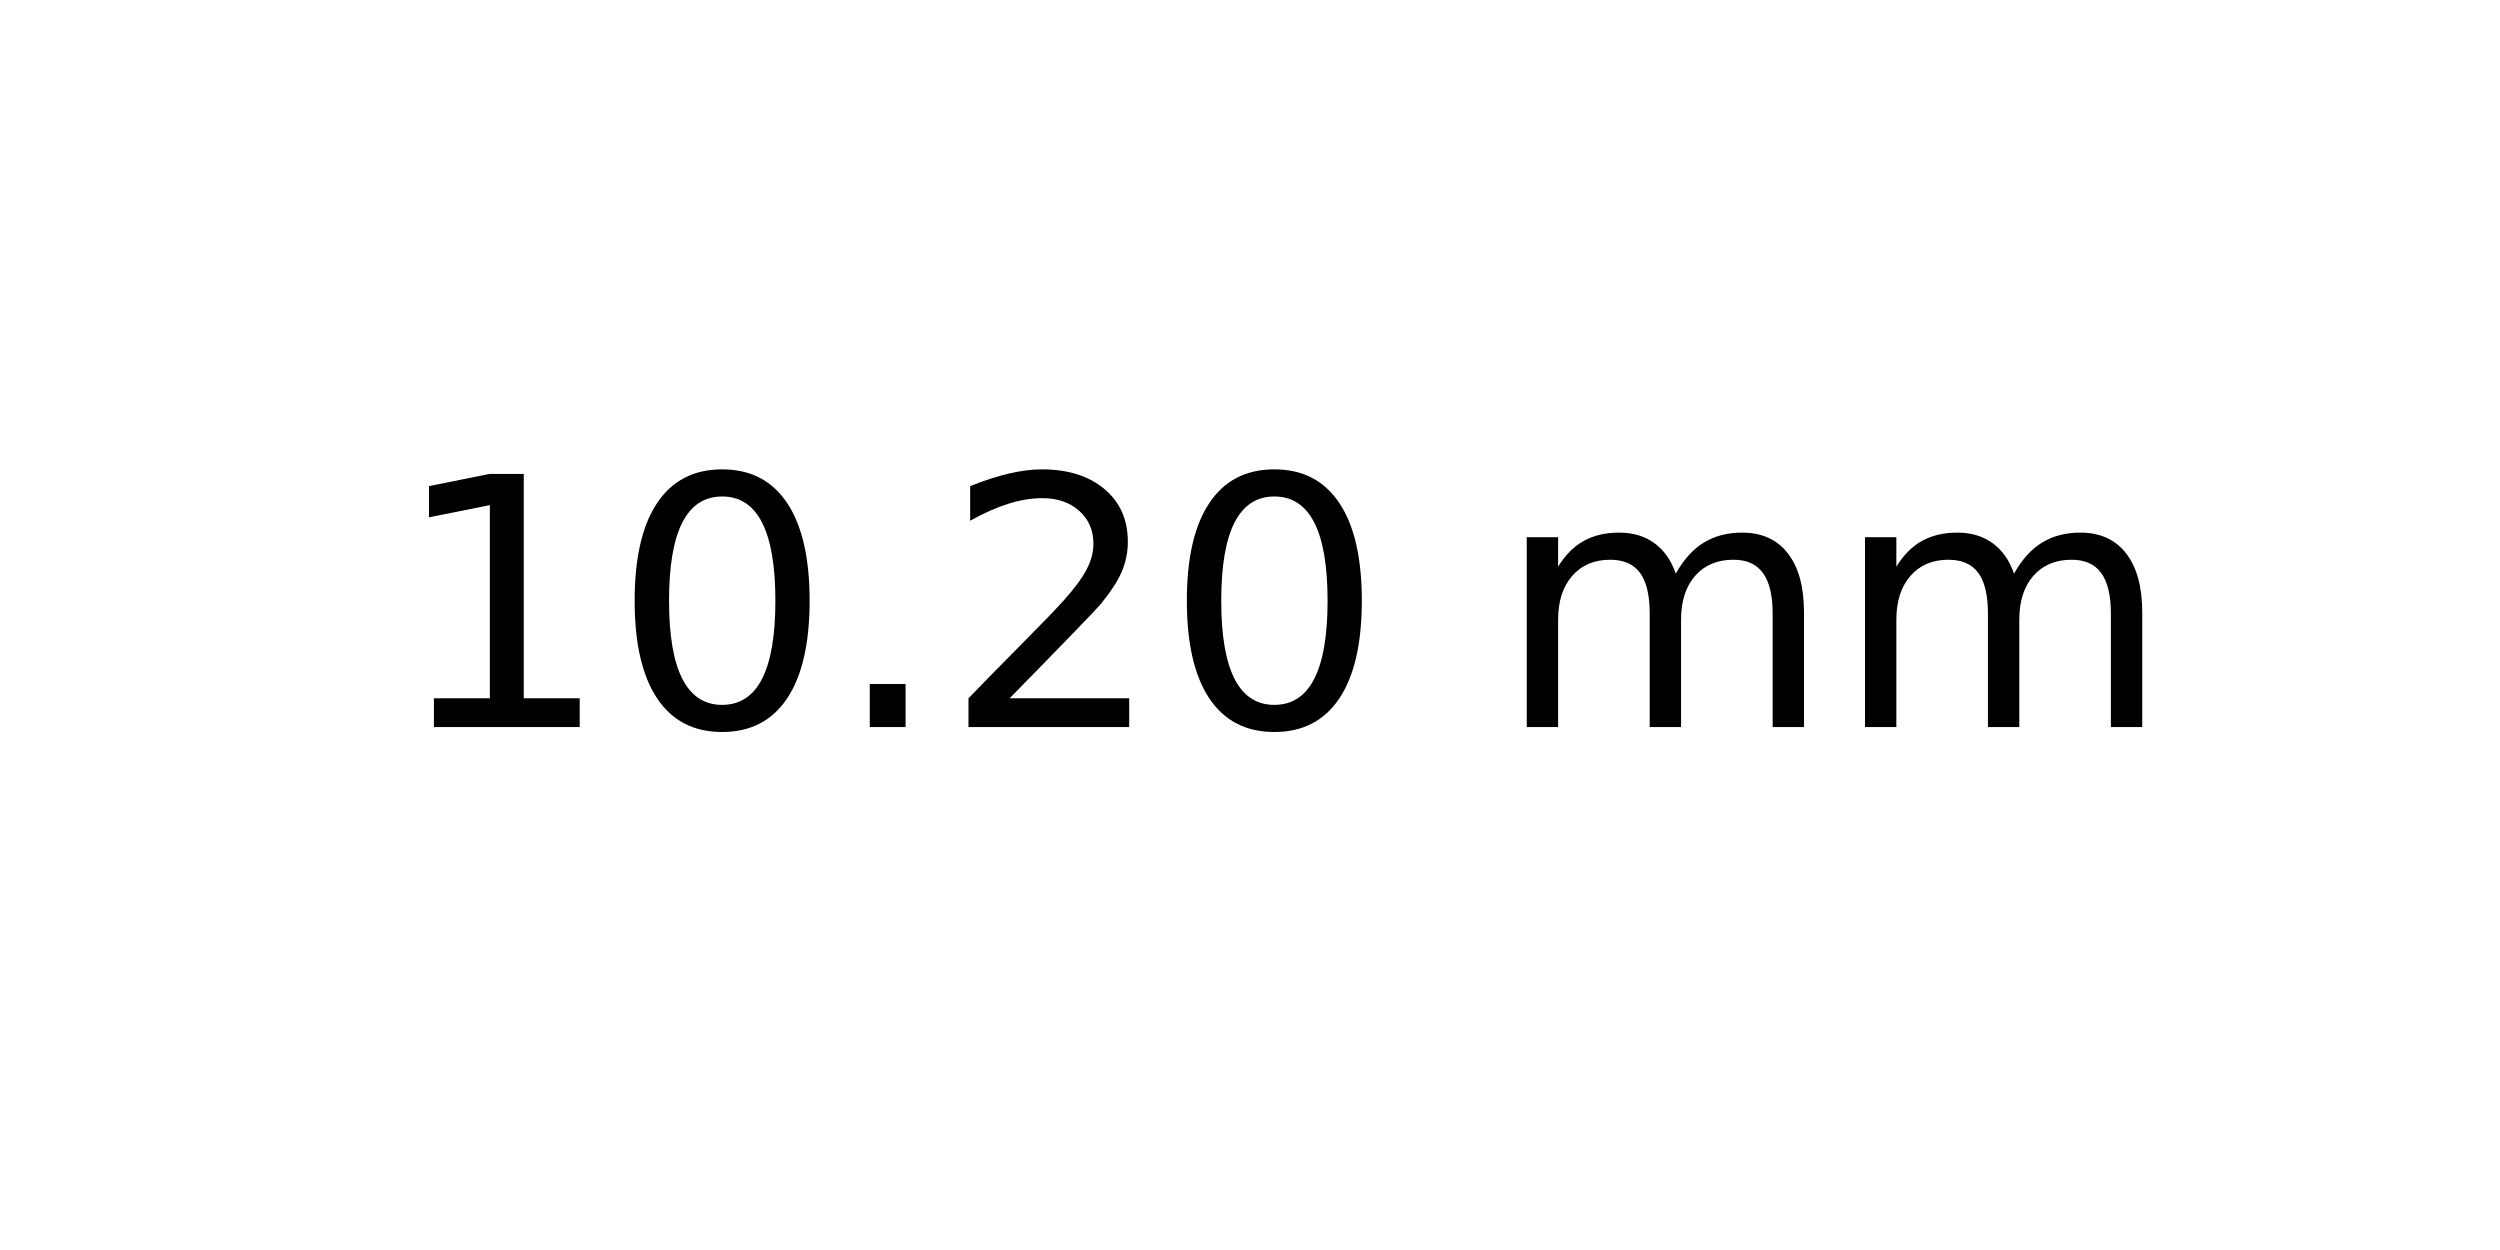
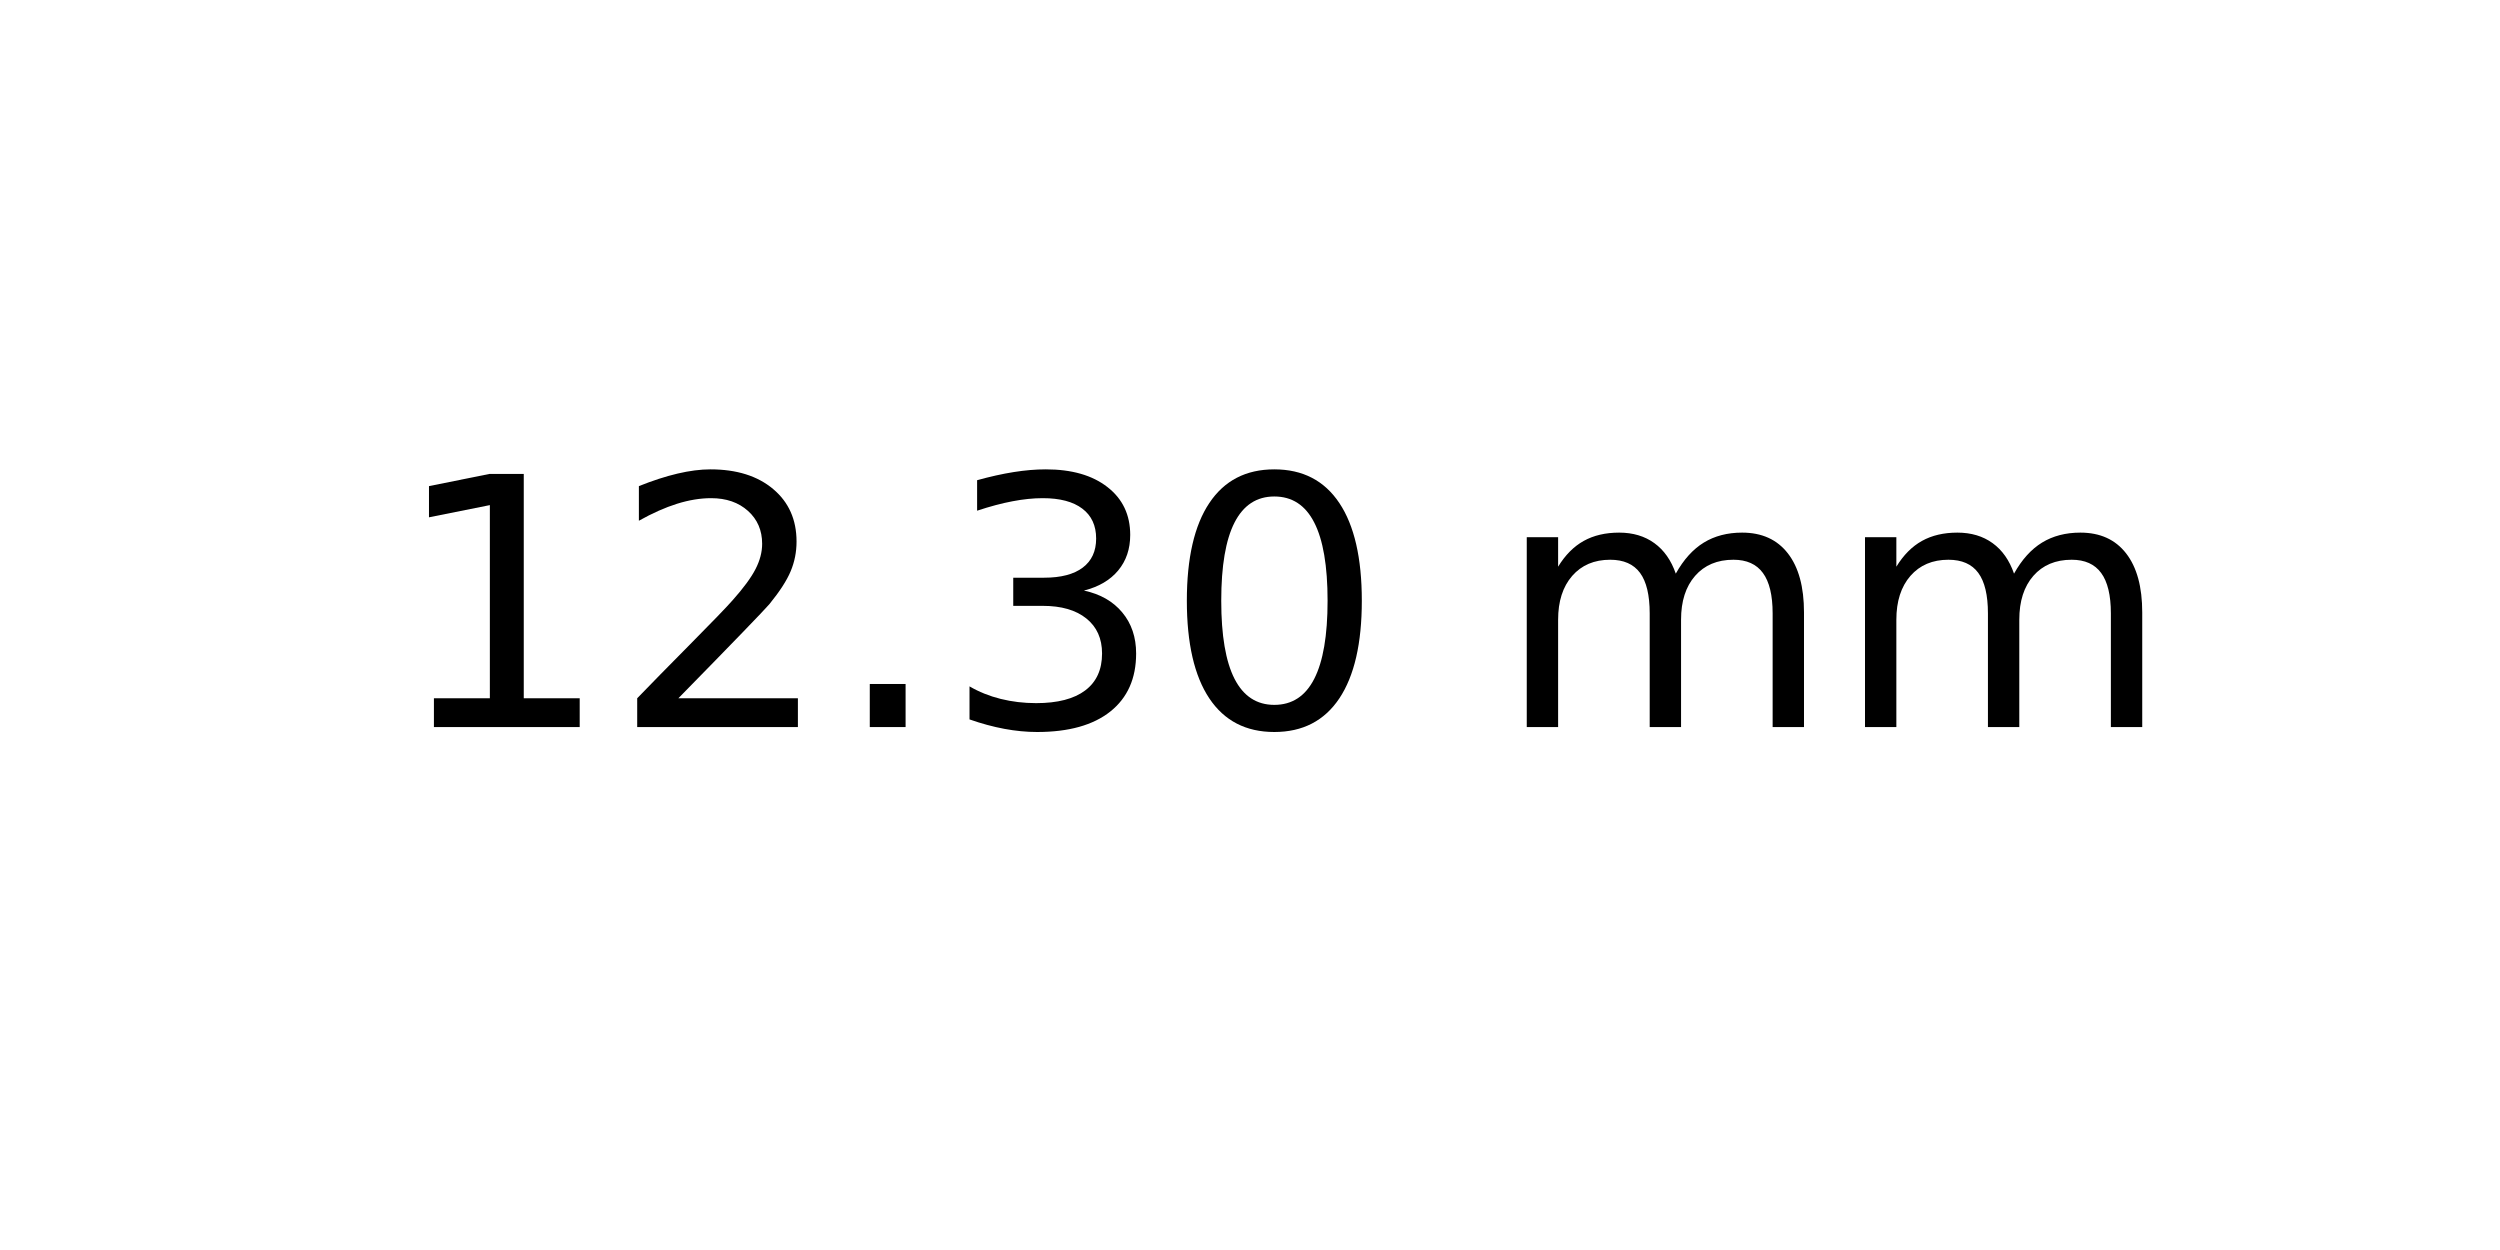
<svg xmlns="http://www.w3.org/2000/svg" xmlns:xlink="http://www.w3.org/1999/xlink" width="72pt" height="36pt" viewBox="0 0 72 36" version="1.1">
  <defs>
    <style type="text/css">*{stroke-linejoin: round; stroke-linecap: butt}</style>
  </defs>
  <g id="figure_1">
    <g id="axes_1">
      <g id="text_1">
        <g transform="translate(11.25625 20.93937) scale(0.1 -0.1)">
          <defs>
            <path id="DejaVuSans-31" d="M 794 531  L 1825 531  L 1825 4091  L 703 3866  L 703 4441  L 1819 4666  L 2450 4666  L 2450 531  L 3481 531  L 3481 0  L 794 0  L 794 531  z " transform="scale(0.015625)" />
+             <path id="DejaVuSans-32" d="M 1228 531  L 3431 531  L 3431 0  L 469 0  L 469 531  Q 828 903 1448 1529  Q 2069 2156 2228 2338  Q 2531 2678 2651 2914  Q 2772 3150 2772 3378  Q 2772 3750 2511 3984  Q 2250 4219 1831 4219  Q 1534 4219 1204 4116  Q 875 4013 500 3803  L 500 4441  Q 881 4594 1212 4672  Q 1544 4750 1819 4750  Q 2544 4750 2975 4387  Q 3406 4025 3406 3419  Q 3406 3131 3298 2873  Q 3191 2616 2906 2266  Q 2828 2175 2409 1742  Q 1991 1309 1228 531  z " transform="scale(0.015625)" />
+             <path id="DejaVuSans-2e" d="M 684 794  L 1344 794  L 1344 0  L 684 0  L 684 794  z " transform="scale(0.015625)" />
+             <path id="DejaVuSans-33" d="M 2597 2516  Q 3050 2419 3304 2112  Q 3559 1806 3559 1356  Q 3559 666 3084 287  Q 2609 -91 1734 -91  Q 1441 -91 1130 -33  Q 819 25 488 141  L 488 750  Q 750 597 1062 519  Q 1375 441 1716 441  Q 2309 441 2620 675  Q 2931 909 2931 1356  Q 2931 1769 2642 2001  Q 2353 2234 1838 2234  L 1294 2234  L 1294 2753  L 1863 2753  Q 2328 2753 2575 2939  Q 2822 3125 2822 3475  Q 2822 3834 2567 4026  Q 2313 4219 1838 4219  Q 1578 4219 1281 4162  Q 984 4106 628 3988  L 628 4550  Q 988 4650 1302 4700  Q 1616 4750 1894 4750  Q 2613 4750 3031 4423  Q 3450 4097 3450 3541  Q 3450 3153 3228 2886  Q 3006 2619 2597 2516  z " transform="scale(0.015625)" />
            <path id="DejaVuSans-30" d="M 2034 4250  Q 1547 4250 1301 3770  Q 1056 3291 1056 2328  Q 1056 1369 1301 889  Q 1547 409 2034 409  Q 2525 409 2770 889  Q 3016 1369 3016 2328  Q 3016 3291 2770 3770  Q 2525 4250 2034 4250  z M 2034 4750  Q 2819 4750 3233 4129  Q 3647 3509 3647 2328  Q 3647 1150 3233 529  Q 2819 -91 2034 -91  Q 1250 -91 836 529  Q 422 1150 422 2328  Q 422 3509 836 4129  Q 1250 4750 2034 4750  z " transform="scale(0.015625)" />
-             <path id="DejaVuSans-2e" d="M 684 794  L 1344 794  L 1344 0  L 684 0  L 684 794  z " transform="scale(0.015625)" />
-             <path id="DejaVuSans-32" d="M 1228 531  L 3431 531  L 3431 0  L 469 0  L 469 531  Q 828 903 1448 1529  Q 2069 2156 2228 2338  Q 2531 2678 2651 2914  Q 2772 3150 2772 3378  Q 2772 3750 2511 3984  Q 2250 4219 1831 4219  Q 1534 4219 1204 4116  Q 875 4013 500 3803  L 500 4441  Q 881 4594 1212 4672  Q 1544 4750 1819 4750  Q 2544 4750 2975 4387  Q 3406 4025 3406 3419  Q 3406 3131 3298 2873  Q 3191 2616 2906 2266  Q 2828 2175 2409 1742  Q 1991 1309 1228 531  z " transform="scale(0.015625)" />
            <path id="DejaVuSans-20" transform="scale(0.015625)" />
            <path id="DejaVuSans-6d" d="M 3328 2828  Q 3544 3216 3844 3400  Q 4144 3584 4550 3584  Q 5097 3584 5394 3201  Q 5691 2819 5691 2113  L 5691 0  L 5113 0  L 5113 2094  Q 5113 2597 4934 2840  Q 4756 3084 4391 3084  Q 3944 3084 3684 2787  Q 3425 2491 3425 1978  L 3425 0  L 2847 0  L 2847 2094  Q 2847 2600 2669 2842  Q 2491 3084 2119 3084  Q 1678 3084 1418 2786  Q 1159 2488 1159 1978  L 1159 0  L 581 0  L 581 3500  L 1159 3500  L 1159 2956  Q 1356 3278 1631 3431  Q 1906 3584 2284 3584  Q 2666 3584 2933 3390  Q 3200 3197 3328 2828  z " transform="scale(0.015625)" />
          </defs>
          <use xlink:href="#DejaVuSans-31" />
-           <use xlink:href="#DejaVuSans-30" x="63.623" />
+           <use xlink:href="#DejaVuSans-32" x="63.623" />
          <use xlink:href="#DejaVuSans-2e" x="127.246" />
-           <use xlink:href="#DejaVuSans-32" x="159.033" />
+           <use xlink:href="#DejaVuSans-33" x="159.033" />
          <use xlink:href="#DejaVuSans-30" x="222.656" />
          <use xlink:href="#DejaVuSans-20" x="286.279" />
          <use xlink:href="#DejaVuSans-6d" x="318.066" />
          <use xlink:href="#DejaVuSans-6d" x="415.479" />
        </g>
      </g>
    </g>
  </g>
</svg>
